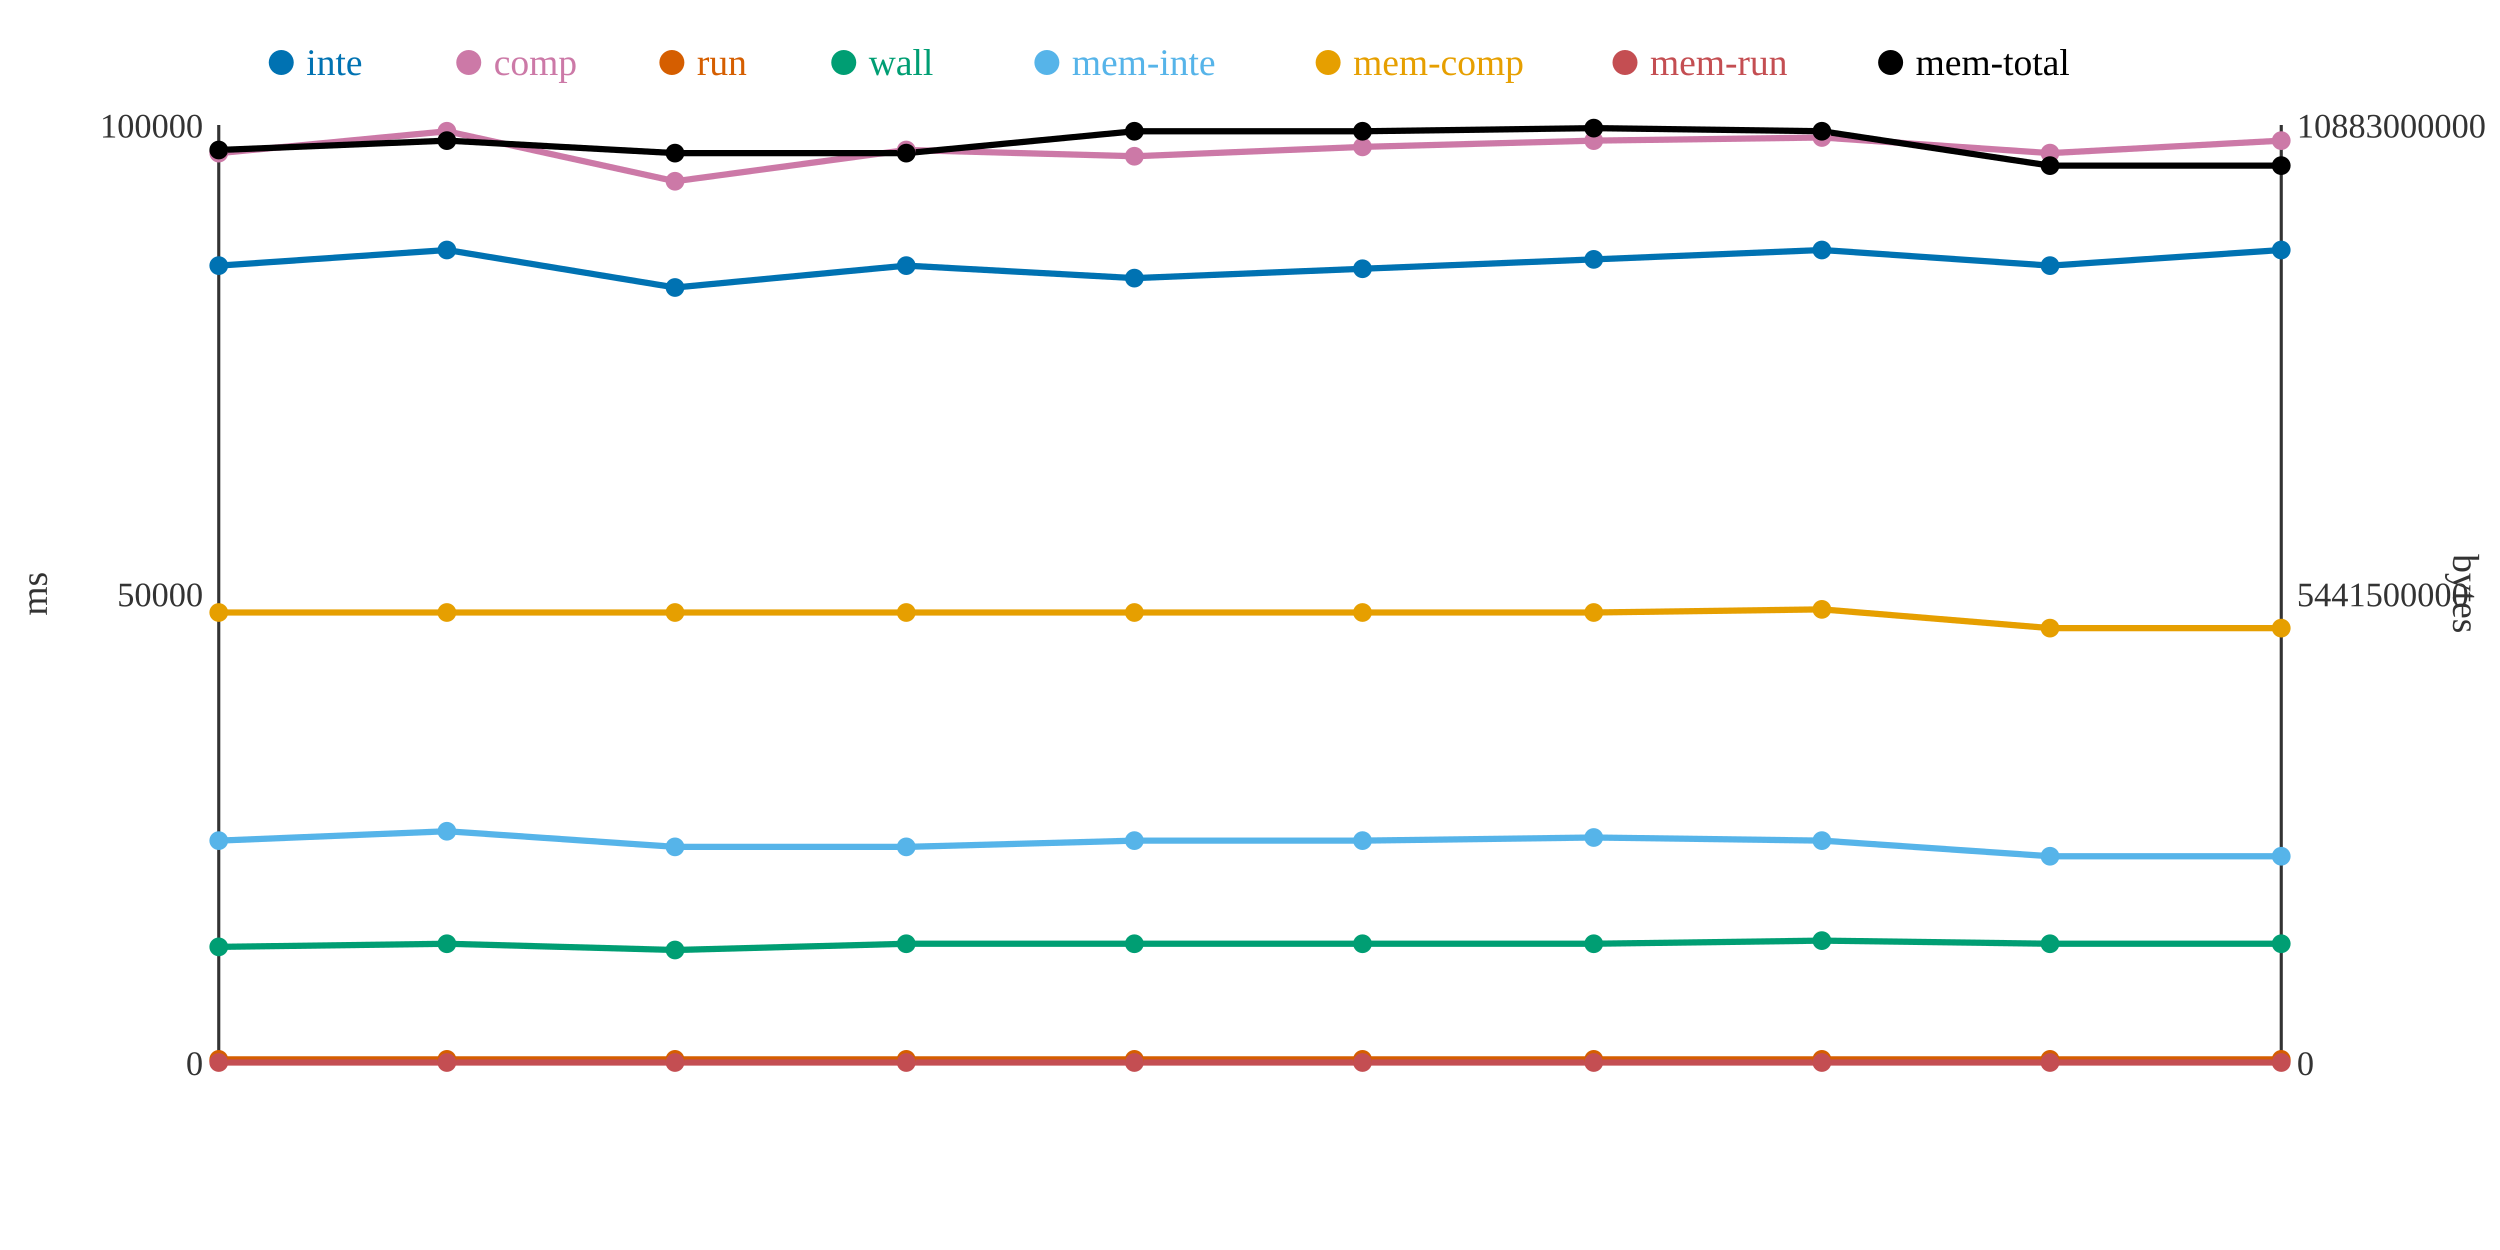
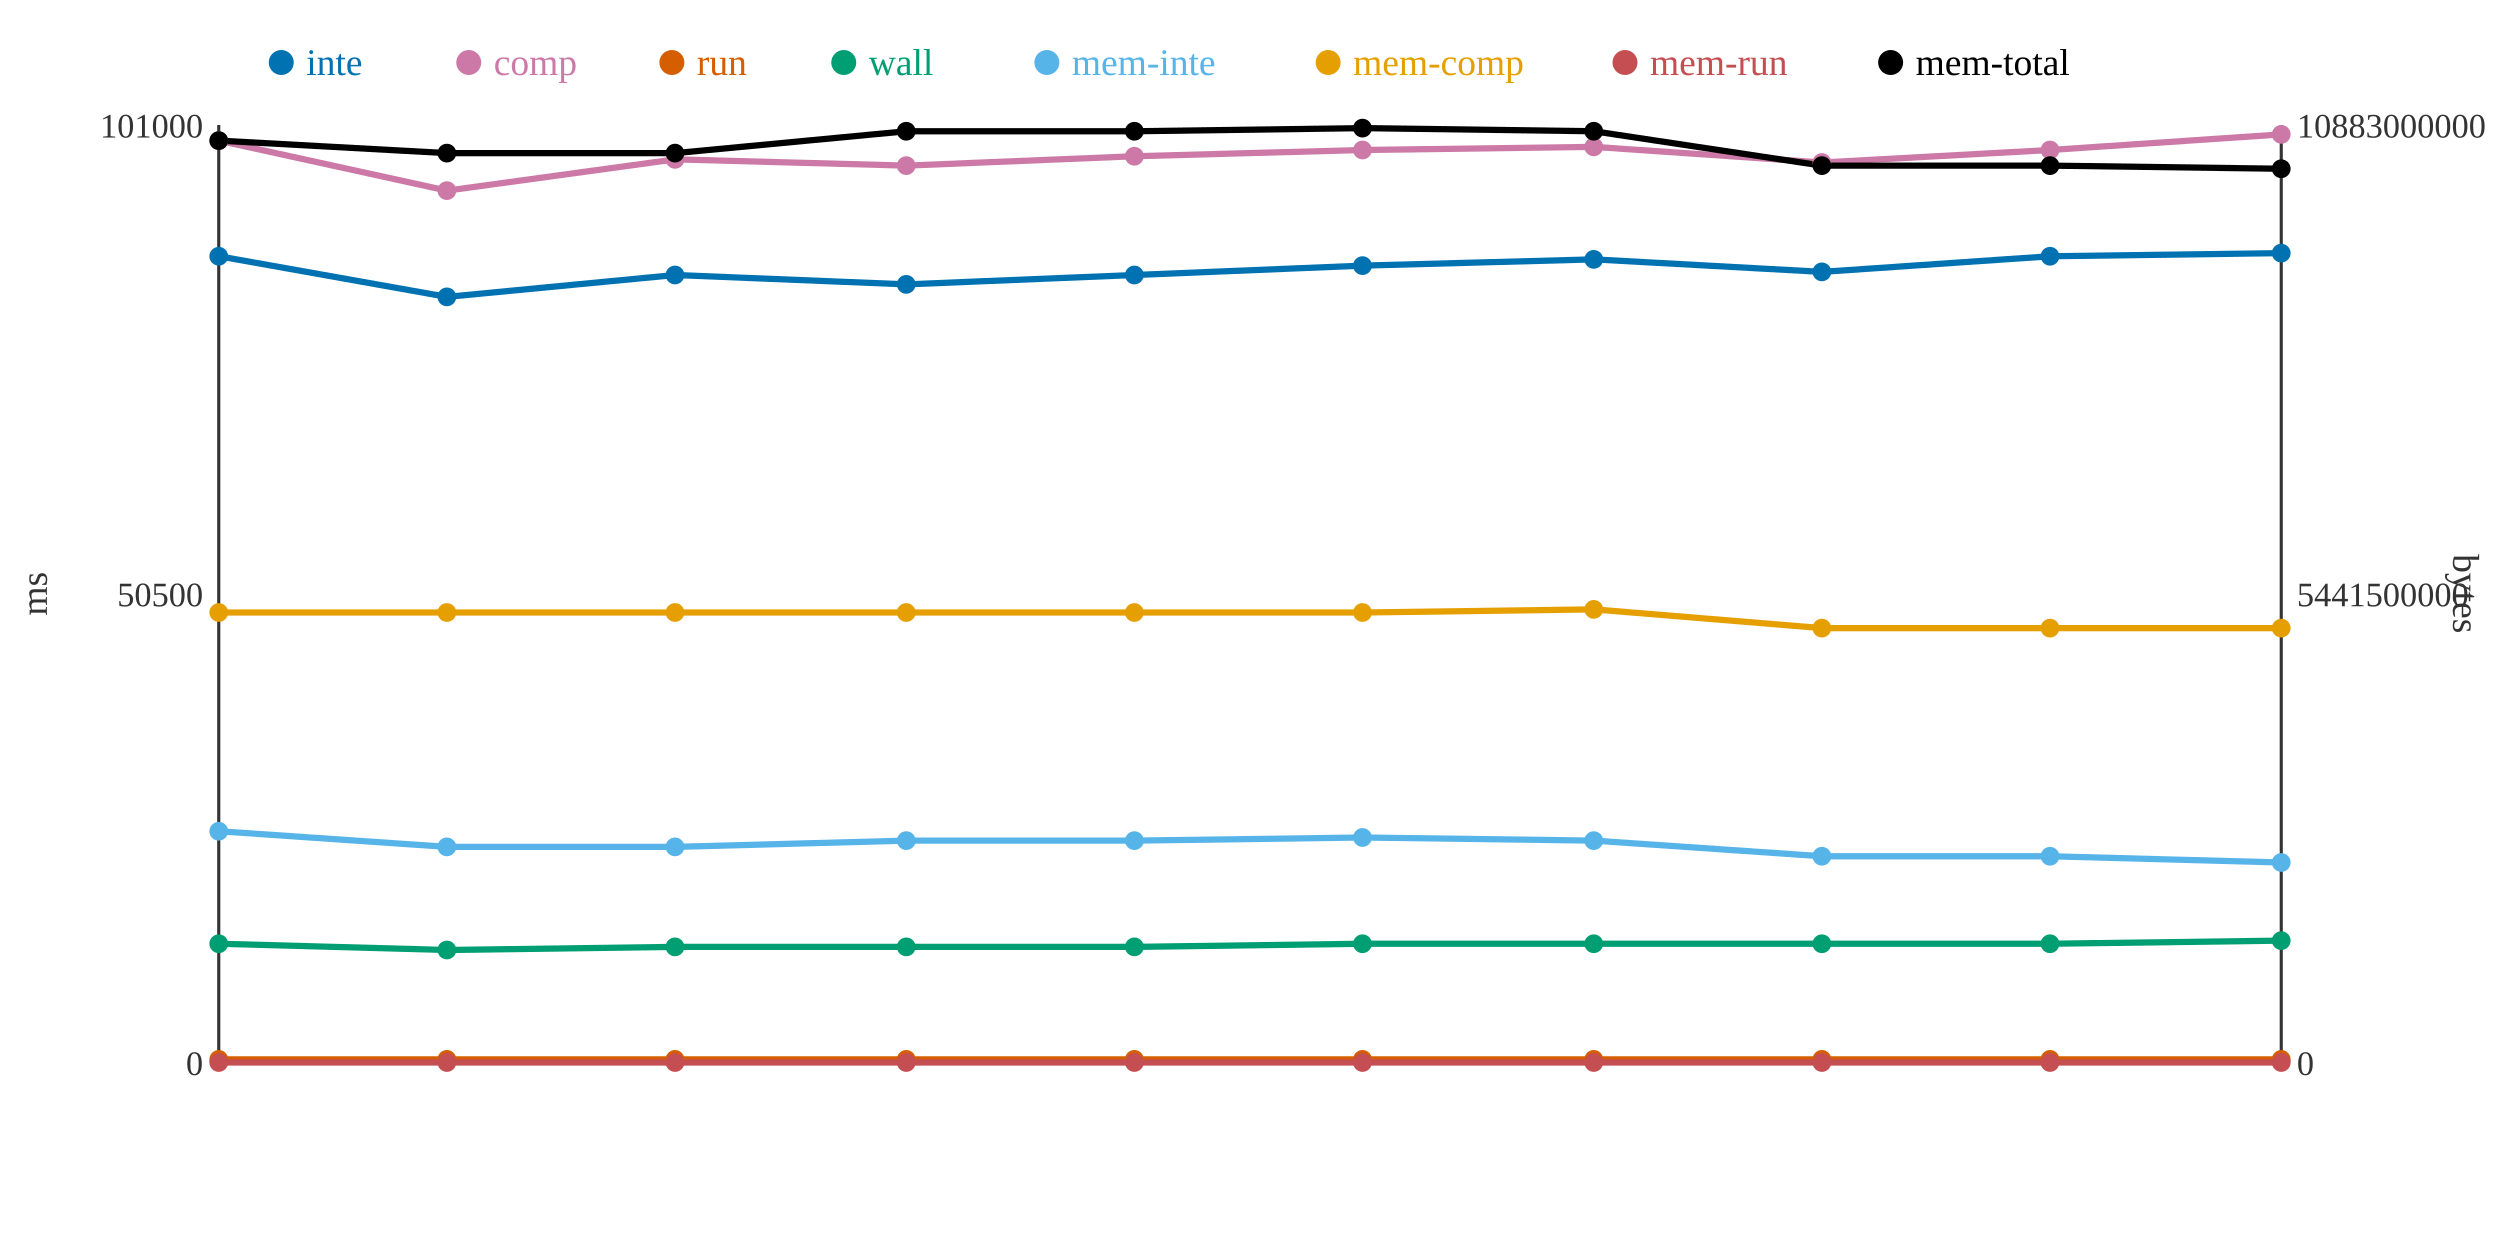
<svg xmlns="http://www.w3.org/2000/svg" width="800" height="400">
  <rect width="800" height="400" fill="white" />
  <line x1="70" y1="40" x2="70" y2="340" stroke="#333" stroke-width="1" />
  <line x1="70" y1="340" x2="730" y2="340" stroke="#333" stroke-width="1" />
  <line x1="730" y1="40" x2="730" y2="340" stroke="#333" stroke-width="1" />
  <text x="65" y="344" text-anchor="end" font-size="11" fill="#333">0</text>
-   <text x="65" y="194" text-anchor="end" font-size="11" fill="#333">50000</text>
-   <text x="65" y="44" text-anchor="end" font-size="11" fill="#333">100000</text>
+   <text x="65" y="194" text-anchor="end" font-size="11" fill="#333">50500</text>
+   <text x="65" y="44" text-anchor="end" font-size="11" fill="#333">101000</text>
  <text x="15" y="190" text-anchor="middle" font-size="12" fill="#333" transform="rotate(-90 15 190)">ms</text>
  <text x="735" y="344" text-anchor="start" font-size="11" fill="#333">0</text>
  <text x="735" y="194" text-anchor="start" font-size="11" fill="#333">5441500000</text>
  <text x="735" y="44" text-anchor="start" font-size="11" fill="#333">10883000000</text>
  <text x="785" y="190" text-anchor="middle" font-size="12" fill="#333" transform="rotate(90 785 190)">bytes</text>
-   <polyline points="70,85 143,80 216,92 290,85 363,89 436,86 510,83 583,80 656,85 730,80" fill="none" stroke="#0072B2" stroke-width="2" />
-   <polyline points="70,49 143,42 216,58 290,48 363,50 436,47 510,45 583,44 656,49 730,45" fill="none" stroke="#CC79A7" stroke-width="2" />
+   <polyline points="70,82 143,95 216,88 290,91 363,88 436,85 510,83 583,87 656,82 730,81" fill="none" stroke="#0072B2" stroke-width="2" />
+   <polyline points="70,45 143,61 216,51 290,53 363,50 436,48 510,47 583,52 656,48 730,43" fill="none" stroke="#CC79A7" stroke-width="2" />
  <polyline points="70,339 143,339 216,339 290,339 363,339 436,339 510,339 583,339 656,339 730,339" fill="none" stroke="#D55E00" stroke-width="2" />
-   <polyline points="70,303 143,302 216,304 290,302 363,302 436,302 510,302 583,301 656,302 730,302" fill="none" stroke="#009E73" stroke-width="2" />
-   <polyline points="70,269 143,266 216,271 290,271 363,269 436,269 510,268 583,269 656,274 730,274" fill="none" stroke="#56B4E9" stroke-width="2" />
-   <polyline points="70,196 143,196 216,196 290,196 363,196 436,196 510,196 583,195 656,201 730,201" fill="none" stroke="#E69F00" stroke-width="2" />
+   <polyline points="70,302 143,304 216,303 290,303 363,303 436,302 510,302 583,302 656,302 730,301" fill="none" stroke="#009E73" stroke-width="2" />
+   <polyline points="70,266 143,271 216,271 290,269 363,269 436,268 510,269 583,274 656,274 730,276" fill="none" stroke="#56B4E9" stroke-width="2" />
+   <polyline points="70,196 143,196 216,196 290,196 363,196 436,196 510,195 583,201 656,201 730,201" fill="none" stroke="#E69F00" stroke-width="2" />
  <polyline points="70,340 143,340 216,340 290,340 363,340 436,340 510,340 583,340 656,340 730,340" fill="none" stroke="#C44E52" stroke-width="2" />
-   <polyline points="70,48 143,45 216,49 290,49 363,42 436,42 510,41 583,42 656,53 730,53" fill="none" stroke="#000000" stroke-width="2" />
-   <circle cx="70" cy="85" r="3" fill="#0072B2" />
-   <circle cx="70" cy="49" r="3" fill="#CC79A7" />
+   <polyline points="70,45 143,49 216,49 290,42 363,42 436,41 510,42 583,53 656,53 730,54" fill="none" stroke="#000000" stroke-width="2" />
+   <circle cx="70" cy="82" r="3" fill="#0072B2" />
+   <circle cx="70" cy="45" r="3" fill="#CC79A7" />
  <circle cx="70" cy="339" r="3" fill="#D55E00" />
-   <circle cx="70" cy="303" r="3" fill="#009E73" />
-   <circle cx="70" cy="269" r="3" fill="#56B4E9" />
+   <circle cx="70" cy="302" r="3" fill="#009E73" />
+   <circle cx="70" cy="266" r="3" fill="#56B4E9" />
  <circle cx="70" cy="196" r="3" fill="#E69F00" />
  <circle cx="70" cy="340" r="3" fill="#C44E52" />
-   <circle cx="70" cy="48" r="3" fill="#000000" />
-   <circle cx="143" cy="80" r="3" fill="#0072B2" />
-   <circle cx="143" cy="42" r="3" fill="#CC79A7" />
+   <circle cx="70" cy="45" r="3" fill="#000000" />
+   <circle cx="143" cy="95" r="3" fill="#0072B2" />
+   <circle cx="143" cy="61" r="3" fill="#CC79A7" />
  <circle cx="143" cy="339" r="3" fill="#D55E00" />
-   <circle cx="143" cy="302" r="3" fill="#009E73" />
-   <circle cx="143" cy="266" r="3" fill="#56B4E9" />
+   <circle cx="143" cy="304" r="3" fill="#009E73" />
+   <circle cx="143" cy="271" r="3" fill="#56B4E9" />
  <circle cx="143" cy="196" r="3" fill="#E69F00" />
  <circle cx="143" cy="340" r="3" fill="#C44E52" />
-   <circle cx="143" cy="45" r="3" fill="#000000" />
-   <circle cx="216" cy="92" r="3" fill="#0072B2" />
-   <circle cx="216" cy="58" r="3" fill="#CC79A7" />
+   <circle cx="143" cy="49" r="3" fill="#000000" />
+   <circle cx="216" cy="88" r="3" fill="#0072B2" />
+   <circle cx="216" cy="51" r="3" fill="#CC79A7" />
  <circle cx="216" cy="339" r="3" fill="#D55E00" />
-   <circle cx="216" cy="304" r="3" fill="#009E73" />
+   <circle cx="216" cy="303" r="3" fill="#009E73" />
  <circle cx="216" cy="271" r="3" fill="#56B4E9" />
  <circle cx="216" cy="196" r="3" fill="#E69F00" />
  <circle cx="216" cy="340" r="3" fill="#C44E52" />
  <circle cx="216" cy="49" r="3" fill="#000000" />
-   <circle cx="290" cy="85" r="3" fill="#0072B2" />
-   <circle cx="290" cy="48" r="3" fill="#CC79A7" />
+   <circle cx="290" cy="91" r="3" fill="#0072B2" />
+   <circle cx="290" cy="53" r="3" fill="#CC79A7" />
  <circle cx="290" cy="339" r="3" fill="#D55E00" />
-   <circle cx="290" cy="302" r="3" fill="#009E73" />
-   <circle cx="290" cy="271" r="3" fill="#56B4E9" />
+   <circle cx="290" cy="303" r="3" fill="#009E73" />
+   <circle cx="290" cy="269" r="3" fill="#56B4E9" />
  <circle cx="290" cy="196" r="3" fill="#E69F00" />
  <circle cx="290" cy="340" r="3" fill="#C44E52" />
-   <circle cx="290" cy="49" r="3" fill="#000000" />
-   <circle cx="363" cy="89" r="3" fill="#0072B2" />
+   <circle cx="290" cy="42" r="3" fill="#000000" />
+   <circle cx="363" cy="88" r="3" fill="#0072B2" />
  <circle cx="363" cy="50" r="3" fill="#CC79A7" />
  <circle cx="363" cy="339" r="3" fill="#D55E00" />
-   <circle cx="363" cy="302" r="3" fill="#009E73" />
+   <circle cx="363" cy="303" r="3" fill="#009E73" />
  <circle cx="363" cy="269" r="3" fill="#56B4E9" />
  <circle cx="363" cy="196" r="3" fill="#E69F00" />
  <circle cx="363" cy="340" r="3" fill="#C44E52" />
  <circle cx="363" cy="42" r="3" fill="#000000" />
-   <circle cx="436" cy="86" r="3" fill="#0072B2" />
-   <circle cx="436" cy="47" r="3" fill="#CC79A7" />
+   <circle cx="436" cy="85" r="3" fill="#0072B2" />
+   <circle cx="436" cy="48" r="3" fill="#CC79A7" />
  <circle cx="436" cy="339" r="3" fill="#D55E00" />
  <circle cx="436" cy="302" r="3" fill="#009E73" />
-   <circle cx="436" cy="269" r="3" fill="#56B4E9" />
+   <circle cx="436" cy="268" r="3" fill="#56B4E9" />
  <circle cx="436" cy="196" r="3" fill="#E69F00" />
  <circle cx="436" cy="340" r="3" fill="#C44E52" />
-   <circle cx="436" cy="42" r="3" fill="#000000" />
+   <circle cx="436" cy="41" r="3" fill="#000000" />
  <circle cx="510" cy="83" r="3" fill="#0072B2" />
-   <circle cx="510" cy="45" r="3" fill="#CC79A7" />
+   <circle cx="510" cy="47" r="3" fill="#CC79A7" />
  <circle cx="510" cy="339" r="3" fill="#D55E00" />
  <circle cx="510" cy="302" r="3" fill="#009E73" />
-   <circle cx="510" cy="268" r="3" fill="#56B4E9" />
-   <circle cx="510" cy="196" r="3" fill="#E69F00" />
+   <circle cx="510" cy="269" r="3" fill="#56B4E9" />
+   <circle cx="510" cy="195" r="3" fill="#E69F00" />
  <circle cx="510" cy="340" r="3" fill="#C44E52" />
-   <circle cx="510" cy="41" r="3" fill="#000000" />
-   <circle cx="583" cy="80" r="3" fill="#0072B2" />
-   <circle cx="583" cy="44" r="3" fill="#CC79A7" />
+   <circle cx="510" cy="42" r="3" fill="#000000" />
+   <circle cx="583" cy="87" r="3" fill="#0072B2" />
+   <circle cx="583" cy="52" r="3" fill="#CC79A7" />
  <circle cx="583" cy="339" r="3" fill="#D55E00" />
-   <circle cx="583" cy="301" r="3" fill="#009E73" />
-   <circle cx="583" cy="269" r="3" fill="#56B4E9" />
-   <circle cx="583" cy="195" r="3" fill="#E69F00" />
+   <circle cx="583" cy="302" r="3" fill="#009E73" />
+   <circle cx="583" cy="274" r="3" fill="#56B4E9" />
+   <circle cx="583" cy="201" r="3" fill="#E69F00" />
  <circle cx="583" cy="340" r="3" fill="#C44E52" />
-   <circle cx="583" cy="42" r="3" fill="#000000" />
-   <circle cx="656" cy="85" r="3" fill="#0072B2" />
-   <circle cx="656" cy="49" r="3" fill="#CC79A7" />
+   <circle cx="583" cy="53" r="3" fill="#000000" />
+   <circle cx="656" cy="82" r="3" fill="#0072B2" />
+   <circle cx="656" cy="48" r="3" fill="#CC79A7" />
  <circle cx="656" cy="339" r="3" fill="#D55E00" />
  <circle cx="656" cy="302" r="3" fill="#009E73" />
  <circle cx="656" cy="274" r="3" fill="#56B4E9" />
  <circle cx="656" cy="201" r="3" fill="#E69F00" />
  <circle cx="656" cy="340" r="3" fill="#C44E52" />
  <circle cx="656" cy="53" r="3" fill="#000000" />
-   <circle cx="730" cy="80" r="3" fill="#0072B2" />
-   <circle cx="730" cy="45" r="3" fill="#CC79A7" />
+   <circle cx="730" cy="81" r="3" fill="#0072B2" />
+   <circle cx="730" cy="43" r="3" fill="#CC79A7" />
  <circle cx="730" cy="339" r="3" fill="#D55E00" />
-   <circle cx="730" cy="302" r="3" fill="#009E73" />
-   <circle cx="730" cy="274" r="3" fill="#56B4E9" />
+   <circle cx="730" cy="301" r="3" fill="#009E73" />
+   <circle cx="730" cy="276" r="3" fill="#56B4E9" />
  <circle cx="730" cy="201" r="3" fill="#E69F00" />
  <circle cx="730" cy="340" r="3" fill="#C44E52" />
-   <circle cx="730" cy="53" r="3" fill="#000000" />
+   <circle cx="730" cy="54" r="3" fill="#000000" />
  <circle cx="90" cy="20" r="4" fill="#0072B2" />
  <text x="98" y="24" text-anchor="start" font-size="12" fill="#0072B2">inte</text>
  <circle cx="150" cy="20" r="4" fill="#CC79A7" />
  <text x="158" y="24" text-anchor="start" font-size="12" fill="#CC79A7">comp</text>
  <circle cx="215" cy="20" r="4" fill="#D55E00" />
  <text x="223" y="24" text-anchor="start" font-size="12" fill="#D55E00">run</text>
  <circle cx="270" cy="20" r="4" fill="#009E73" />
  <text x="278" y="24" text-anchor="start" font-size="12" fill="#009E73">wall</text>
  <circle cx="335" cy="20" r="4" fill="#56B4E9" />
  <text x="343" y="24" text-anchor="start" font-size="12" fill="#56B4E9">mem-inte</text>
  <circle cx="425" cy="20" r="4" fill="#E69F00" />
  <text x="433" y="24" text-anchor="start" font-size="12" fill="#E69F00">mem-comp</text>
  <circle cx="520" cy="20" r="4" fill="#C44E52" />
  <text x="528" y="24" text-anchor="start" font-size="12" fill="#C44E52">mem-run</text>
  <circle cx="605" cy="20" r="4" fill="#000000" />
  <text x="613" y="24" text-anchor="start" font-size="12" fill="#000000">mem-total</text>
</svg>
